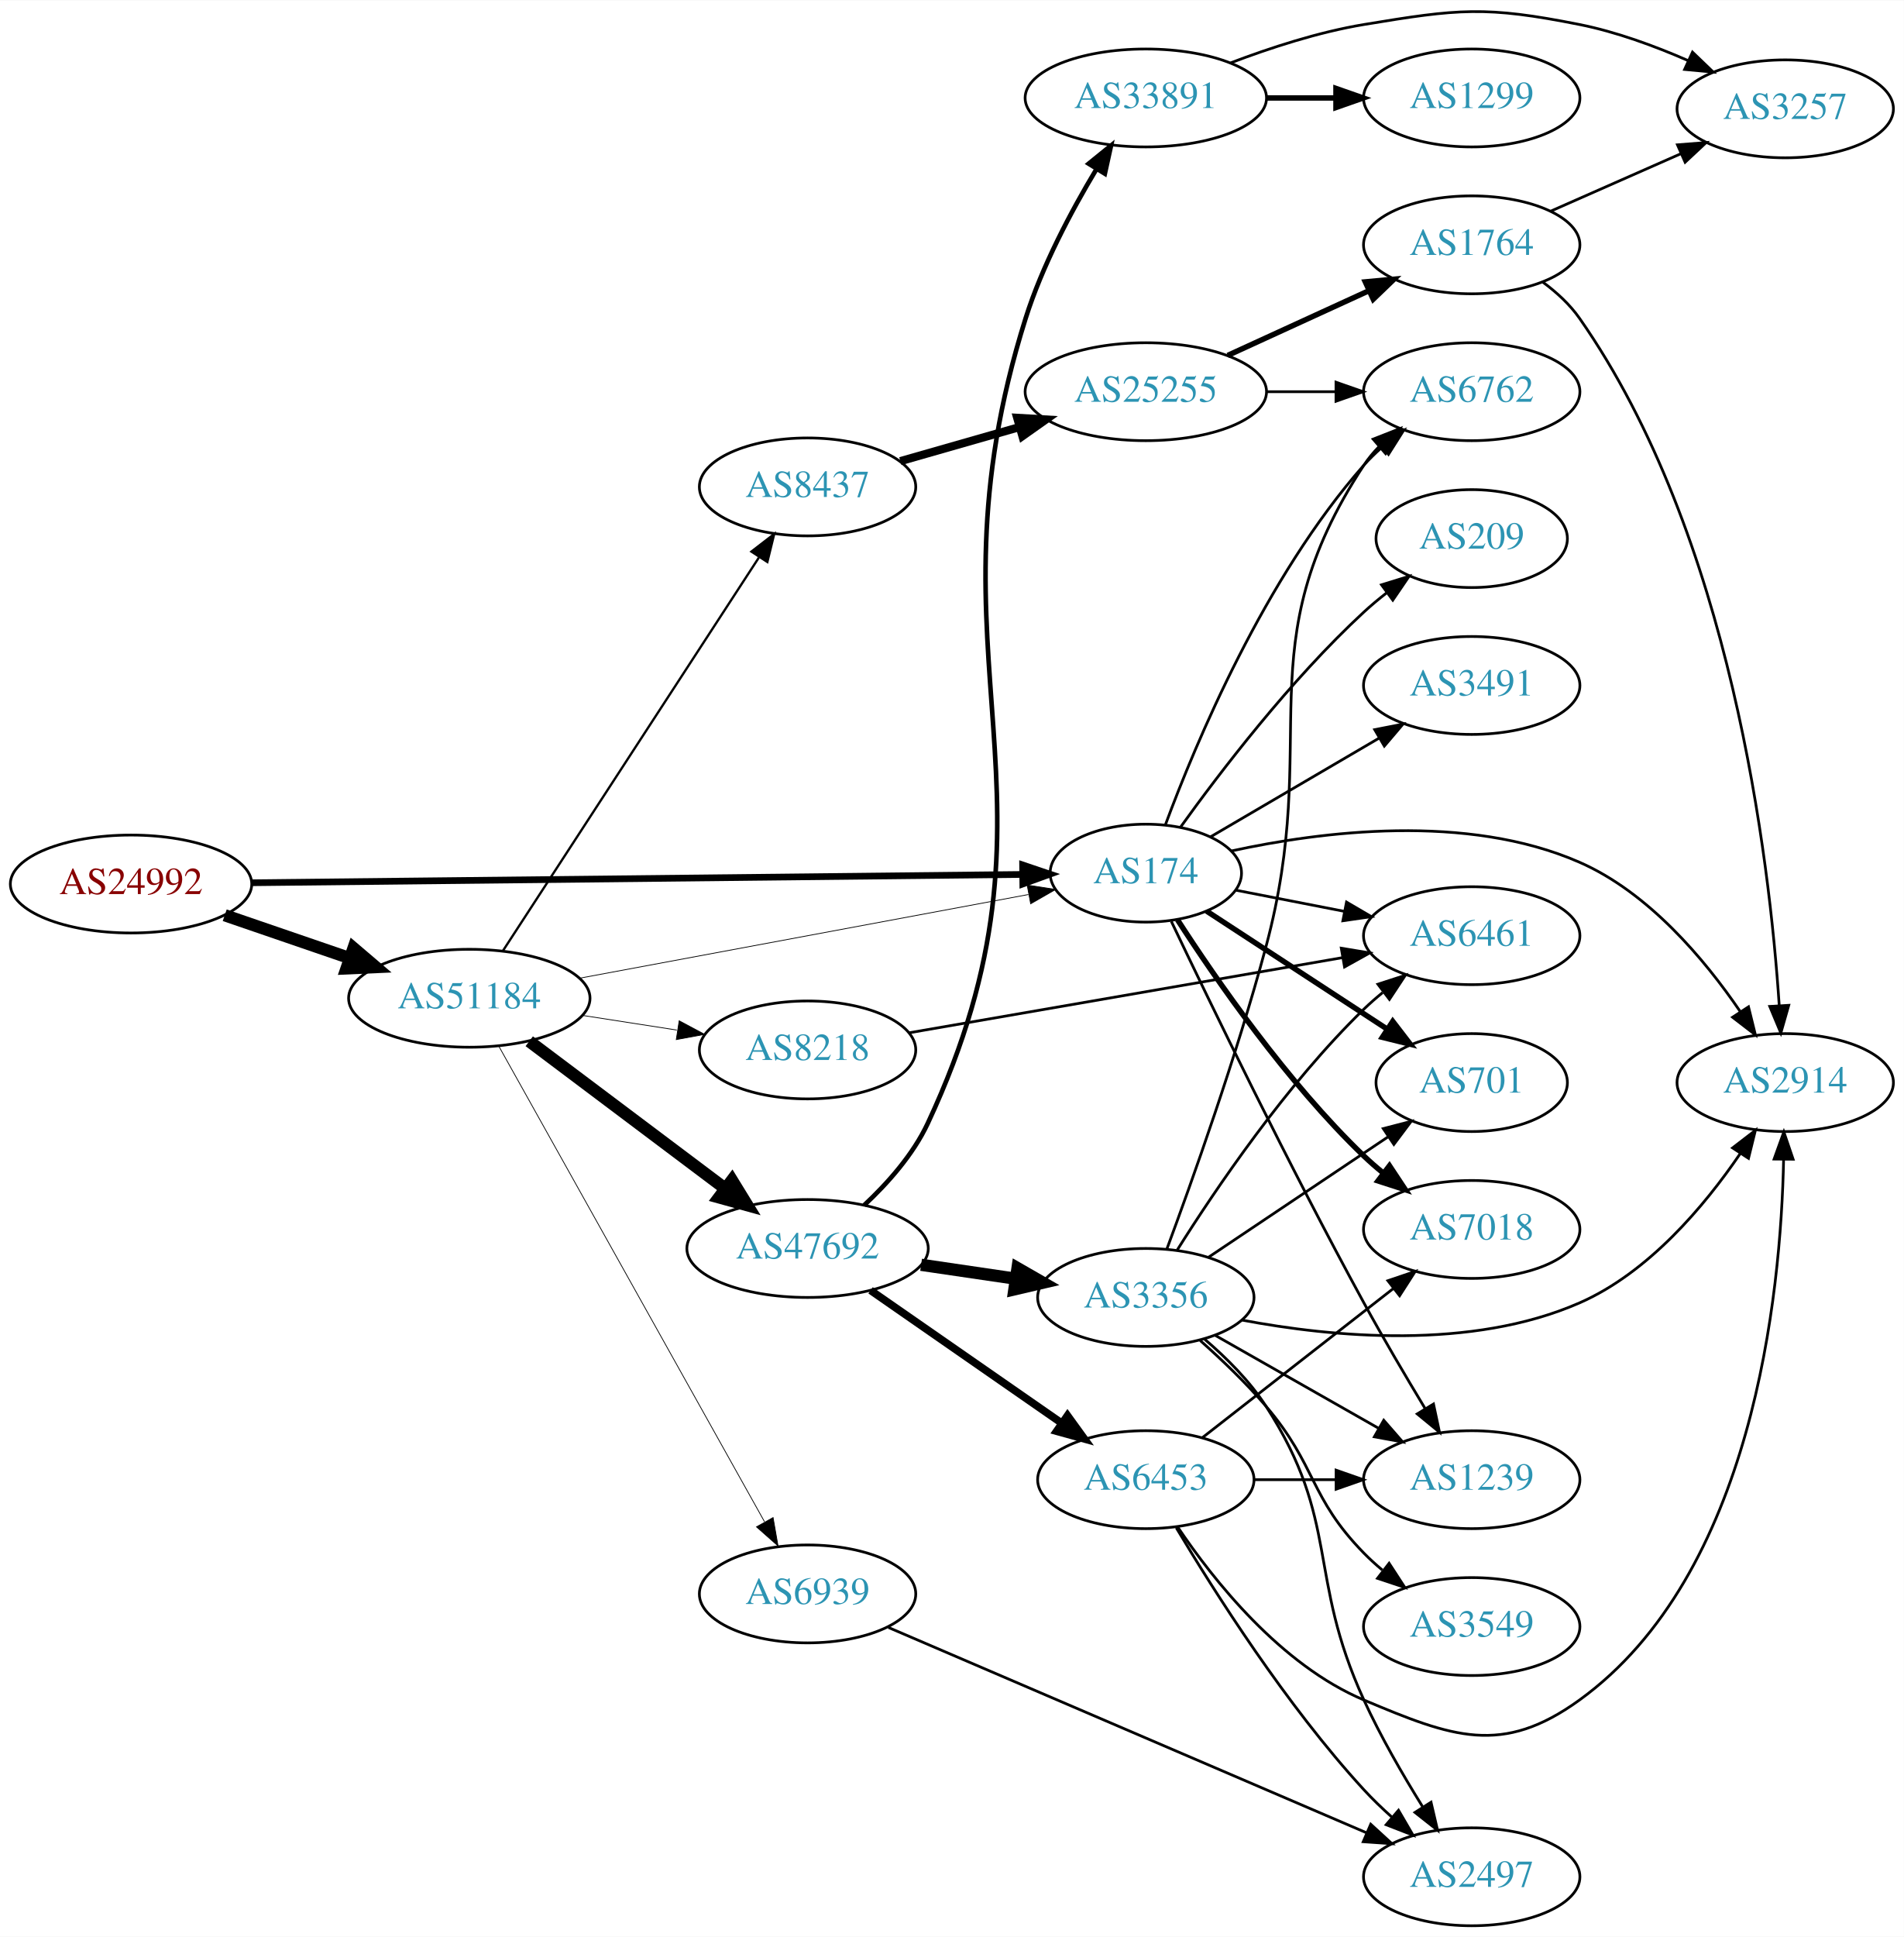
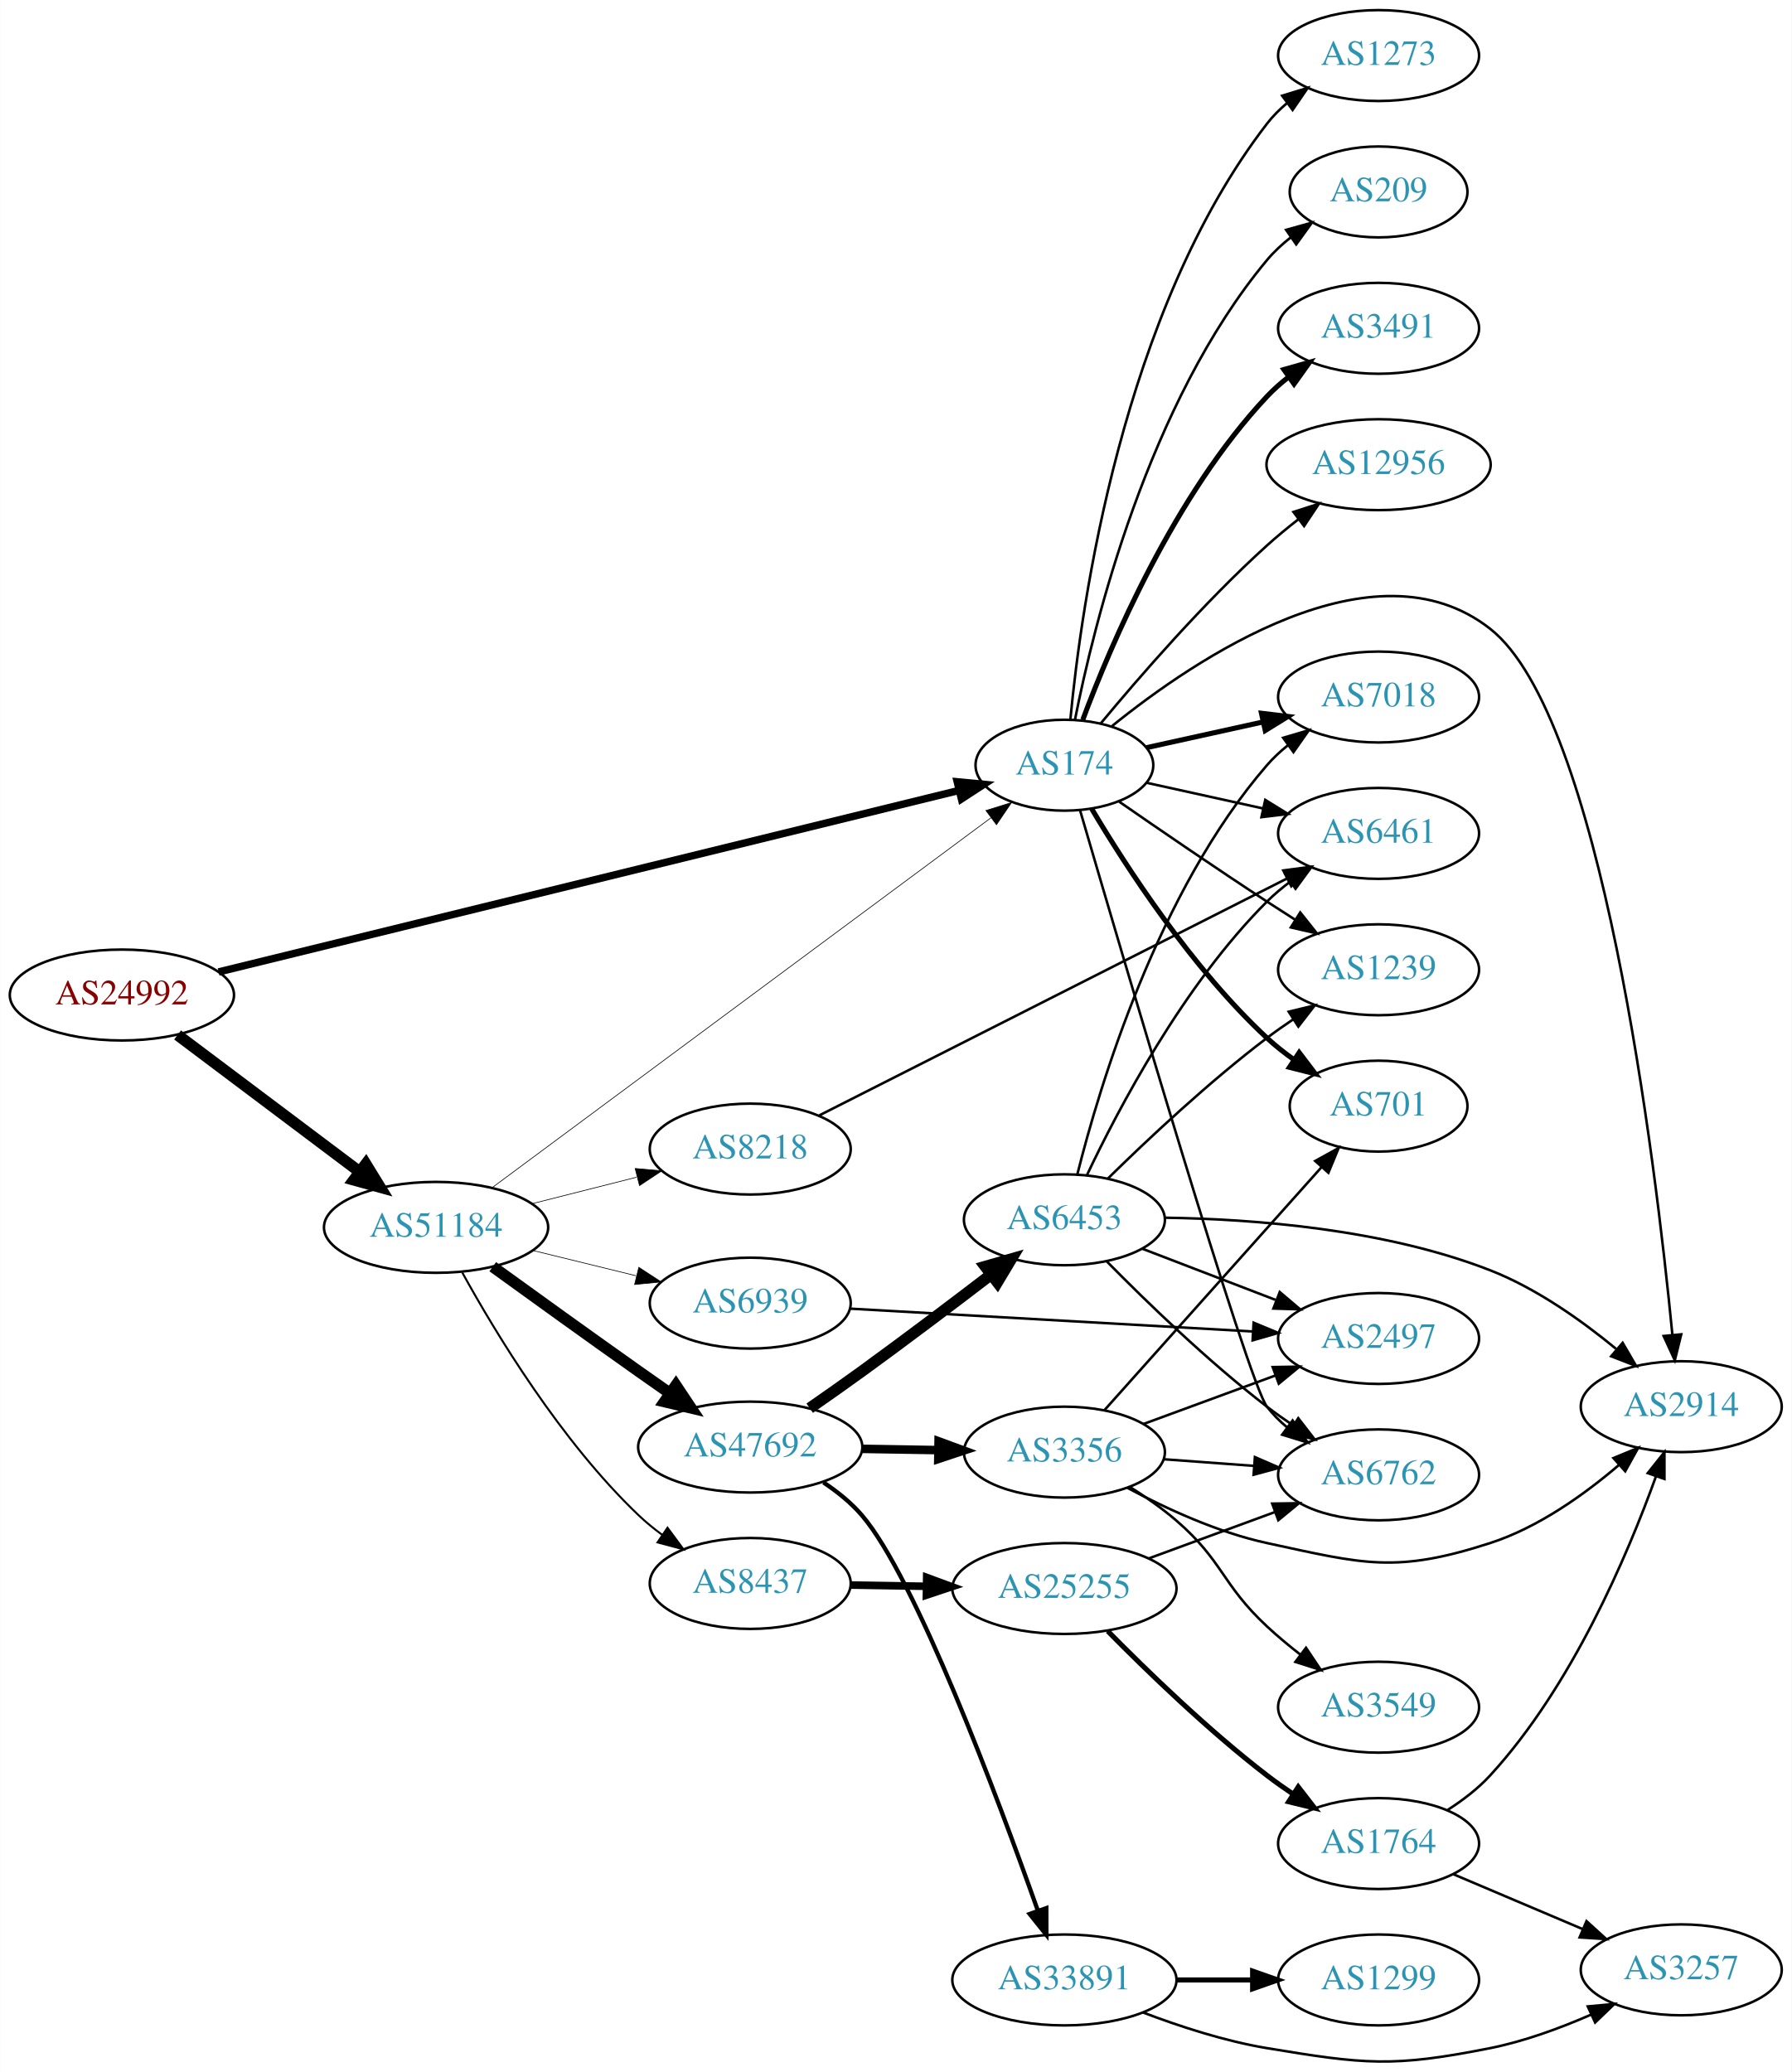
- <svg xmlns="http://www.w3.org/2000/svg" xmlns:xlink="http://www.w3.org/1999/xlink" width="700pt" height="712pt" viewBox="0.00 0.00 700.15 711.89">
-   <g id="graph0" class="graph" transform="scale(1 1) rotate(0) translate(4 707.886)">
-     <polygon fill="white" stroke="none" points="-4,4 -4,-707.886 696.155,-707.886 696.155,4 -4,4" />
+ <svg xmlns="http://www.w3.org/2000/svg" xmlns:xlink="http://www.w3.org/1999/xlink" width="709pt" height="820pt" viewBox="0.00 0.00 709.25 820.45">
+   <g id="graph0" class="graph" transform="scale(1 1) rotate(0) translate(4 816.447)">
+     <polygon fill="white" stroke="none" points="-4,4 -4,-816.447 705.254,-816.447 705.254,4 -4,4" />
    <g id="node1" class="node">
      <g id="a_node1">
        <a xlink:href="/asn/24992" xlink:title="AS24992 ~ DIC - Online Wolf &amp; Co. KG [AT]">
-           <ellipse fill="#ffffff" stroke="black" cx="44.196" cy="-383" rx="44.393" ry="18" />
-           <text text-anchor="middle" x="44.196" y="-379.3" font-family="Times,serif" font-size="14.00" fill="#880000">AS24992</text>
+           <ellipse fill="#ffffff" stroke="black" cx="44.196" cy="-422.447" rx="44.393" ry="18" />
+           <text text-anchor="middle" x="44.196" y="-418.747" font-family="Times,serif" font-size="14.00" fill="#880000">AS24992</text>
        </a>
      </g>
    </g>
    <g id="node2" class="node">
      <g id="a_node2">
        <a xlink:href="/asn/174" xlink:title="AS174 ~ Cogent Communications [US]">
-           <ellipse fill="#ffffff" stroke="black" cx="417.373" cy="-387" rx="35.194" ry="18" />
-           <text text-anchor="middle" x="417.373" y="-383.3" font-family="Times,serif" font-size="14.00" fill="#2c94b3">AS174</text>
+           <ellipse fill="#ffffff" stroke="black" cx="417.373" cy="-513.447" rx="35.194" ry="18" />
+           <text text-anchor="middle" x="417.373" y="-509.747" font-family="Times,serif" font-size="14.00" fill="#2c94b3">AS174</text>
        </a>
      </g>
    </g>
    <g id="edge1" class="edge">
-       <path fill="none" stroke="black" stroke-width="2.455" d="M88.501,-383.467C159.587,-384.233 300.274,-385.749 372.03,-386.522" />
-       <polygon fill="black" stroke="black" stroke-width="2.455" points="372.063,-390.023 382.1,-386.631 372.139,-383.023 372.063,-390.023" />
+       <path fill="none" stroke="black" stroke-width="2.935" d="M82.485,-431.589C152.399,-448.73 302.66,-485.569 375.338,-503.387" />
+       <polygon fill="black" stroke="black" stroke-width="2.935" points="374.934,-506.891 385.479,-505.873 376.6,-500.093 374.934,-506.891" />
    </g>
    <g id="node3" class="node">
      <g id="a_node3">
        <a xlink:href="/asn/51184" xlink:title="AS51184 ~ Fonira Telekom GmbH [AT]">
-           <ellipse fill="#ffffff" stroke="black" cx="168.588" cy="-341" rx="44.393" ry="18" />
-           <text text-anchor="middle" x="168.588" y="-337.3" font-family="Times,serif" font-size="14.00" fill="#2c94b3">AS51184</text>
+           <ellipse fill="#ffffff" stroke="black" cx="168.588" cy="-330.447" rx="44.393" ry="18" />
+           <text text-anchor="middle" x="168.588" y="-326.747" font-family="Times,serif" font-size="14.00" fill="#2c94b3">AS51184</text>
        </a>
      </g>
    </g>
    <g id="edge2" class="edge">
-       <path fill="none" stroke="black" stroke-width="4.5" d="M78.64,-371.523C92.807,-366.662 109.491,-360.937 124.559,-355.766" />
-       <polygon fill="black" stroke="black" stroke-width="4.5" points="126.004,-359.433 134.184,-352.463 123.448,-351.984 126.004,-359.433" />
+       <path fill="none" stroke="black" stroke-width="4.5" d="M66.236,-406.632C86.114,-391.69 116.114,-369.14 138.321,-352.447" />
+       <polygon fill="black" stroke="black" stroke-width="4.5" points="140.786,-355.52 146.413,-346.364 136.054,-349.225 140.786,-355.52" />
    </g>
    <g id="node4" class="node">
      <g id="a_node4">
-         <a xlink:href="/asn/6461" xlink:title="AS6461 ~ Zayo Bandwidth [US]">
-           <ellipse fill="#ffffff" stroke="black" cx="537.215" cy="-364" rx="39.794" ry="18" />
-           <text text-anchor="middle" x="537.215" y="-360.3" font-family="Times,serif" font-size="14.00" fill="#2c94b3">AS6461</text>
+         <a xlink:href="/asn/2914" xlink:title="AS2914 ~ NTT America, Inc. [US]">
+           <ellipse fill="#ffffff" stroke="black" cx="661.607" cy="-259.447" rx="39.794" ry="18" />
+           <text text-anchor="middle" x="661.607" y="-255.747" font-family="Times,serif" font-size="14.00" fill="#2c94b3">AS2914</text>
        </a>
      </g>
    </g>
    <g id="edge3" class="edge">
-       <path fill="none" stroke="black" d="M450.574,-380.715C462.846,-378.32 477.081,-375.541 490.38,-372.946" />
-       <polygon fill="black" stroke="black" points="491.174,-376.357 500.318,-371.006 489.833,-369.487 491.174,-376.357" />
+       <path fill="none" stroke="black" d="M436.165,-528.896C468.998,-555.467 539.951,-603.638 585.961,-567.447 630.088,-532.737 651.299,-357.628 658.087,-288.03" />
+       <polygon fill="black" stroke="black" points="661.597,-288.089 659.054,-277.803 654.628,-287.43 661.597,-288.089" />
    </g>
    <g id="node5" class="node">
      <g id="a_node5">
-         <a xlink:href="/asn/701" xlink:title="AS701 ~ UUNET [US]">
-           <ellipse fill="#ffffff" stroke="black" cx="537.215" cy="-310" rx="35.194" ry="18" />
-           <text text-anchor="middle" x="537.215" y="-306.3" font-family="Times,serif" font-size="14.00" fill="#2c94b3">AS701</text>
+         <a xlink:href="/asn/6762" xlink:title="AS6762 ~ TELECOM ITALIA SPARKLE S.p.A. [IT]">
+           <ellipse fill="#ffffff" stroke="black" cx="541.765" cy="-232.447" rx="39.794" ry="18" />
+           <text text-anchor="middle" x="541.765" y="-228.747" font-family="Times,serif" font-size="14.00" fill="#2c94b3">AS6762</text>
        </a>
      </g>
    </g>
    <g id="edge4" class="edge">
-       <path fill="none" stroke="black" stroke-width="2" d="M439.713,-373.056C458.284,-360.921 485.404,-343.2 506.169,-329.633" />
-       <polygon fill="black" stroke="black" stroke-width="2" points="508.178,-332.501 514.635,-324.101 504.349,-326.641 508.178,-332.501" />
+       <path fill="none" stroke="black" d="M423.573,-495.577C439.985,-439.352 490.038,-269.207 497.569,-259.447 499.865,-256.471 502.589,-253.74 505.536,-251.253" />
+       <polygon fill="black" stroke="black" points="507.73,-253.984 513.716,-245.242 503.585,-248.343 507.73,-253.984" />
    </g>
    <g id="node6" class="node">
      <g id="a_node6">
-         <a xlink:href="/asn/2914" xlink:title="AS2914 ~ NTT America, Inc. [US]">
-           <ellipse fill="#ffffff" stroke="black" cx="652.508" cy="-310" rx="39.794" ry="18" />
-           <text text-anchor="middle" x="652.508" y="-306.3" font-family="Times,serif" font-size="14.00" fill="#2c94b3">AS2914</text>
+         <a xlink:href="/asn/6461" xlink:title="AS6461 ~ Zayo Bandwidth [US]">
+           <ellipse fill="#ffffff" stroke="black" cx="541.765" cy="-486.447" rx="39.794" ry="18" />
+           <text text-anchor="middle" x="541.765" y="-482.747" font-family="Times,serif" font-size="14.00" fill="#2c94b3">AS6461</text>
        </a>
      </g>
    </g>
    <g id="edge5" class="edge">
-       <path fill="none" stroke="black" d="M448.747,-395.134C481.777,-402.342 535.393,-409.177 576.862,-391 602.263,-379.866 622.842,-355.35 635.909,-336.188" />
-       <polygon fill="black" stroke="black" points="639.005,-337.848 641.541,-327.562 633.144,-334.021 639.005,-337.848" />
+       <path fill="none" stroke="black" d="M449.892,-506.494C463.952,-503.392 480.77,-499.682 496.094,-496.302" />
+       <polygon fill="black" stroke="black" points="496.893,-499.71 505.904,-494.137 495.385,-492.874 496.893,-499.71" />
    </g>
    <g id="node7" class="node">
      <g id="a_node7">
-         <a xlink:href="/asn/6762" xlink:title="AS6762 ~ TELECOM ITALIA SPARKLE S.p.A. [IT]">
-           <ellipse fill="#ffffff" stroke="black" cx="537.215" cy="-564" rx="39.794" ry="18" />
-           <text text-anchor="middle" x="537.215" y="-560.3" font-family="Times,serif" font-size="14.00" fill="#2c94b3">AS6762</text>
+         <a xlink:href="/asn/7018" xlink:title="AS7018 ~ AT&amp;T Services, Inc. [US]">
+           <ellipse fill="#ffffff" stroke="black" cx="541.765" cy="-540.447" rx="39.794" ry="18" />
+           <text text-anchor="middle" x="541.765" y="-536.747" font-family="Times,serif" font-size="14.00" fill="#2c94b3">AS7018</text>
        </a>
      </g>
    </g>
    <g id="edge6" class="edge">
-       <path fill="none" stroke="black" d="M424.587,-404.821C435.661,-434.711 461.118,-495.722 497.569,-537 499.549,-539.243 501.753,-541.396 504.075,-543.439" />
-       <polygon fill="black" stroke="black" points="502.262,-546.468 512.274,-549.933 506.608,-540.981 502.262,-546.468" />
+       <path fill="none" stroke="black" stroke-width="2" d="M449.892,-520.4C463.952,-523.502 480.77,-527.212 496.094,-530.593" />
+       <polygon fill="black" stroke="black" stroke-width="2" points="495.385,-534.02 505.904,-532.757 496.893,-527.185 495.385,-534.02" />
    </g>
    <g id="node8" class="node">
      <g id="a_node8">
-         <a xlink:href="/asn/1239" xlink:title="AS1239 ~ Sprint [US]">
-           <ellipse fill="#ffffff" stroke="black" cx="537.215" cy="-164" rx="39.794" ry="18" />
-           <text text-anchor="middle" x="537.215" y="-160.3" font-family="Times,serif" font-size="14.00" fill="#2c94b3">AS1239</text>
+         <a xlink:href="/asn/701" xlink:title="AS701 ~ UUNET [US]">
+           <ellipse fill="#ffffff" stroke="black" cx="541.765" cy="-378.447" rx="35.194" ry="18" />
+           <text text-anchor="middle" x="541.765" y="-374.747" font-family="Times,serif" font-size="14.00" fill="#2c94b3">AS701</text>
        </a>
      </g>
    </g>
    <g id="edge7" class="edge">
-       <path fill="none" stroke="black" d="M426.755,-369.251C440.784,-339.789 470.181,-279.07 497.569,-229 504.628,-216.094 512.911,-202.034 519.994,-190.302" />
-       <polygon fill="black" stroke="black" points="523.167,-191.822 525.372,-181.459 517.186,-188.185 523.167,-191.822" />
+       <path fill="none" stroke="black" stroke-width="2" d="M428.186,-496.168C441.691,-473.436 467.751,-433.134 497.569,-405.447 500.866,-402.386 504.558,-399.475 508.359,-396.775" />
+       <polygon fill="black" stroke="black" stroke-width="2" points="510.334,-399.666 516.741,-391.228 506.47,-393.829 510.334,-399.666" />
    </g>
    <g id="node9" class="node">
      <g id="a_node9">
-         <a xlink:href="/asn/7018" xlink:title="AS7018 ~ AT&amp;T Services, Inc. [US]">
-           <ellipse fill="#ffffff" stroke="black" cx="537.215" cy="-256" rx="39.794" ry="18" />
-           <text text-anchor="middle" x="537.215" y="-252.3" font-family="Times,serif" font-size="14.00" fill="#2c94b3">AS7018</text>
+         <a xlink:href="/asn/3491" xlink:title="AS3491 ~ PCCW Global, Inc. [US]">
+           <ellipse fill="#ffffff" stroke="black" cx="541.765" cy="-686.447" rx="39.794" ry="18" />
+           <text text-anchor="middle" x="541.765" y="-682.747" font-family="Times,serif" font-size="14.00" fill="#2c94b3">AS3491</text>
        </a>
      </g>
    </g>
    <g id="edge8" class="edge">
-       <path fill="none" stroke="black" stroke-width="2" d="M429.017,-369.866C443.034,-348.124 469.243,-310.187 497.569,-283 499.728,-280.928 502.058,-278.897 504.467,-276.937" />
-       <polygon fill="black" stroke="black" stroke-width="2" points="506.974,-279.429 512.826,-270.596 502.744,-273.852 506.974,-279.429" />
+       <path fill="none" stroke="black" stroke-width="2" d="M424.657,-531.461C435.67,-561.005 460.829,-620.371 497.569,-659.447 500.143,-662.186 503.054,-664.759 506.117,-667.146" />
+       <polygon fill="black" stroke="black" stroke-width="2" points="504.267,-670.124 514.459,-673.018 508.296,-664.4 504.267,-670.124" />
    </g>
    <g id="node10" class="node">
      <g id="a_node10">
-         <a xlink:href="/asn/209" xlink:title="AS209 ~ CenturyLink Communications, LLC [US]">
-           <ellipse fill="#ffffff" stroke="black" cx="537.215" cy="-510" rx="35.194" ry="18" />
-           <text text-anchor="middle" x="537.215" y="-506.3" font-family="Times,serif" font-size="14.00" fill="#2c94b3">AS209</text>
+         <a xlink:href="/asn/12956" xlink:title="AS12956 ~ TELXIUS [ES]">
+           <ellipse fill="#ffffff" stroke="black" cx="541.765" cy="-632.447" rx="44.393" ry="18" />
+           <text text-anchor="middle" x="541.765" y="-628.747" font-family="Times,serif" font-size="14.00" fill="#2c94b3">AS12956</text>
        </a>
      </g>
    </g>
    <g id="edge9" class="edge">
-       <path fill="none" stroke="black" d="M430.043,-403.788C444.511,-423.927 470.579,-458.087 497.569,-483 500.174,-485.404 503.003,-487.768 505.907,-490.036" />
-       <polygon fill="black" stroke="black" points="504.038,-493.007 514.162,-496.128 508.194,-487.374 504.038,-493.007" />
+       <path fill="none" stroke="black" d="M431.802,-530.045C446.894,-548.239 472.567,-577.849 497.569,-600.447 501.45,-603.956 505.703,-607.462 509.979,-610.799" />
+       <polygon fill="black" stroke="black" points="508.049,-613.728 518.138,-616.964 512.269,-608.143 508.049,-613.728" />
    </g>
    <g id="node11" class="node">
      <g id="a_node11">
-         <a xlink:href="/asn/3491" xlink:title="AS3491 ~ PCCW Global, Inc. [US]">
-           <ellipse fill="#ffffff" stroke="black" cx="537.215" cy="-456" rx="39.794" ry="18" />
-           <text text-anchor="middle" x="537.215" y="-452.3" font-family="Times,serif" font-size="14.00" fill="#2c94b3">AS3491</text>
+         <a xlink:href="/asn/1239" xlink:title="AS1239 ~ Sprint [US]">
+           <ellipse fill="#ffffff" stroke="black" cx="541.765" cy="-432.447" rx="39.794" ry="18" />
+           <text text-anchor="middle" x="541.765" y="-428.747" font-family="Times,serif" font-size="14.00" fill="#2c94b3">AS1239</text>
        </a>
      </g>
    </g>
    <g id="edge10" class="edge">
-       <path fill="none" stroke="black" d="M441.094,-400.304C458.726,-410.628 483.418,-425.086 503.227,-436.684" />
-       <polygon fill="black" stroke="black" points="501.543,-439.754 511.941,-441.787 505.08,-433.714 501.543,-439.754" />
-     </g>
-     <g id="edge11" class="edge">
-       <path fill="none" stroke="black" stroke-width="0.281" d="M208.965,-348.34C254.13,-356.758 327.895,-370.508 374.202,-379.14" />
-       <polygon fill="black" stroke="black" stroke-width="0.281" points="373.741,-382.614 384.213,-381.006 375.024,-375.732 373.741,-382.614" />
+       <path fill="none" stroke="black" d="M439.064,-499.008C454.955,-487.999 477.505,-472.551 497.569,-459.447 501.151,-457.108 504.921,-454.689 508.681,-452.303" />
+       <polygon fill="black" stroke="black" points="510.744,-455.141 517.342,-446.851 507.015,-449.216 510.744,-455.141" />
    </g>
    <g id="node12" class="node">
      <g id="a_node12">
-         <a xlink:href="/asn/47692" xlink:title="AS47692 ~ Nessus GmbH [AT]">
-           <ellipse fill="#ffffff" stroke="black" cx="292.98" cy="-249" rx="44.393" ry="18" />
-           <text text-anchor="middle" x="292.98" y="-245.3" font-family="Times,serif" font-size="14.00" fill="#2c94b3">AS47692</text>
-         </a>
-       </g>
-     </g>
-     <g id="edge12" class="edge">
-       <path fill="none" stroke="black" stroke-width="4.5" d="M190.628,-325.185C210.507,-310.242 240.506,-287.693 262.713,-271" />
-       <polygon fill="black" stroke="black" stroke-width="4.5" points="265.178,-274.073 270.805,-264.917 260.446,-267.778 265.178,-274.073" />
+         <a xlink:href="/asn/1273" xlink:title="AS1273 ~ Vodafone Group PLC [EU]">
+           <ellipse fill="#ffffff" stroke="black" cx="541.765" cy="-794.447" rx="39.794" ry="18" />
+           <text text-anchor="middle" x="541.765" y="-790.747" font-family="Times,serif" font-size="14.00" fill="#2c94b3">AS1273</text>
+         </a>
+       </g>
+     </g>
+     <g id="edge11" class="edge">
+       <path fill="none" stroke="black" d="M419.753,-531.724C423.972,-576.421 440.145,-693.028 497.569,-767.447 499.865,-770.423 502.589,-773.155 505.536,-775.642" />
+       <polygon fill="black" stroke="black" points="503.585,-778.551 513.716,-781.652 507.73,-772.91 503.585,-778.551" />
    </g>
    <g id="node13" class="node">
      <g id="a_node13">
-         <a xlink:href="/asn/8437" xlink:title="AS8437 ~ Hutchison Drei Austria GmbH [AT]">
-           <ellipse fill="#ffffff" stroke="black" cx="292.98" cy="-529" rx="39.794" ry="18" />
-           <text text-anchor="middle" x="292.98" y="-525.3" font-family="Times,serif" font-size="14.00" fill="#2c94b3">AS8437</text>
-         </a>
-       </g>
-     </g>
-     <g id="edge13" class="edge">
-       <path fill="none" stroke="black" stroke-width="0.844" d="M180.883,-358.35C202.469,-391.506 249.685,-464.032 275.056,-503.004" />
-       <polygon fill="black" stroke="black" stroke-width="0.844" points="272.324,-505.221 280.713,-511.692 278.19,-501.402 272.324,-505.221" />
+         <a xlink:href="/asn/209" xlink:title="AS209 ~ CenturyLink Communications, LLC [US]">
+           <ellipse fill="#ffffff" stroke="black" cx="541.765" cy="-740.447" rx="35.194" ry="18" />
+           <text text-anchor="middle" x="541.765" y="-736.747" font-family="Times,serif" font-size="14.00" fill="#2c94b3">AS209</text>
+         </a>
+       </g>
+     </g>
+     <g id="edge12" class="edge">
+       <path fill="none" stroke="black" d="M421.55,-531.413C428.965,-568.957 450.478,-656.922 497.569,-713.447 500.307,-716.734 503.553,-719.743 507.017,-722.461" />
+       <polygon fill="black" stroke="black" points="505.152,-725.428 515.358,-728.272 509.153,-719.684 505.152,-725.428" />
+     </g>
+     <g id="edge14" class="edge">
+       <path fill="none" stroke="black" stroke-width="0.265" d="M190.629,-346.05C235.034,-378.978 338.338,-455.581 388.307,-492.635" />
+       <polygon fill="black" stroke="black" stroke-width="0.265" points="386.305,-495.508 396.422,-498.653 390.474,-489.885 386.305,-495.508" />
    </g>
    <g id="node14" class="node">
      <g id="a_node14">
-         <a xlink:href="/asn/8218" xlink:title="AS8218 ~ legacy Neotelecoms [FR]">
-           <ellipse fill="#ffffff" stroke="black" cx="292.98" cy="-322" rx="39.794" ry="18" />
-           <text text-anchor="middle" x="292.98" y="-318.3" font-family="Times,serif" font-size="14.00" fill="#2c94b3">AS8218</text>
-         </a>
-       </g>
-     </g>
-     <g id="edge14" class="edge">
-       <path fill="none" stroke="black" stroke-width="0.281" d="M210.343,-334.673C221.417,-332.954 233.5,-331.078 244.893,-329.31" />
-       <polygon fill="black" stroke="black" stroke-width="0.281" points="245.769,-332.716 255.113,-327.723 244.695,-325.799 245.769,-332.716" />
+         <a xlink:href="/asn/47692" xlink:title="AS47692 ~ Nessus GmbH [AT]">
+           <ellipse fill="#ffffff" stroke="black" cx="292.98" cy="-243.447" rx="44.393" ry="18" />
+           <text text-anchor="middle" x="292.98" y="-239.747" font-family="Times,serif" font-size="14.00" fill="#2c94b3">AS47692</text>
+         </a>
+       </g>
+     </g>
+     <g id="edge13" class="edge">
+       <path fill="none" stroke="black" stroke-width="4.5" d="M191.031,-314.866C206.924,-303.353 229.143,-287.335 248.784,-273.447 252.768,-270.63 256.971,-267.682 261.128,-264.781" />
+       <polygon fill="black" stroke="black" stroke-width="4.5" points="263.552,-267.891 269.511,-258.946 259.054,-261.427 263.552,-267.891" />
    </g>
    <g id="node15" class="node">
      <g id="a_node15">
-         <a xlink:href="/asn/6939" xlink:title="AS6939 ~ Hurricane Electric LLC [US]">
-           <ellipse fill="#ffffff" stroke="black" cx="292.98" cy="-122" rx="39.794" ry="18" />
-           <text text-anchor="middle" x="292.98" y="-118.3" font-family="Times,serif" font-size="14.00" fill="#2c94b3">AS6939</text>
+         <a xlink:href="/asn/8218" xlink:title="AS8218 ~ legacy Neotelecoms [FR]">
+           <ellipse fill="#ffffff" stroke="black" cx="292.98" cy="-361.447" rx="39.794" ry="18" />
+           <text text-anchor="middle" x="292.98" y="-357.747" font-family="Times,serif" font-size="14.00" fill="#2c94b3">AS8218</text>
        </a>
      </g>
    </g>
    <g id="edge15" class="edge">
-       <path fill="none" stroke="black" stroke-width="0.281" d="M179.397,-323.449C200.792,-285.166 251.761,-193.965 277.122,-148.587" />
-       <polygon fill="black" stroke="black" stroke-width="0.281" points="280.301,-150.072 282.125,-139.635 274.191,-146.657 280.301,-150.072" />
+       <path fill="none" stroke="black" stroke-width="0.265" d="M206.642,-339.832C219.649,-343.127 234.39,-346.86 247.916,-350.286" />
+       <polygon fill="black" stroke="black" stroke-width="0.265" points="247.42,-353.771 257.974,-352.834 249.139,-346.986 247.42,-353.771" />
    </g>
    <g id="node16" class="node">
      <g id="a_node16">
-         <a xlink:href="/asn/6453" xlink:title="AS6453 ~ TATA COMMUNICATIONS (AMERICA) INC [US]">
-           <ellipse fill="#ffffff" stroke="black" cx="417.373" cy="-164" rx="39.794" ry="18" />
-           <text text-anchor="middle" x="417.373" y="-160.3" font-family="Times,serif" font-size="14.00" fill="#2c94b3">AS6453</text>
+         <a xlink:href="/asn/8437" xlink:title="AS8437 ~ Hutchison Drei Austria GmbH [AT]">
+           <ellipse fill="#ffffff" stroke="black" cx="292.98" cy="-189.447" rx="39.794" ry="18" />
+           <text text-anchor="middle" x="292.98" y="-185.747" font-family="Times,serif" font-size="14.00" fill="#2c94b3">AS8437</text>
        </a>
      </g>
    </g>
    <g id="edge16" class="edge">
-       <path fill="none" stroke="black" stroke-width="2.812" d="M316.145,-233.607C335.848,-219.923 364.818,-199.804 386.55,-184.711" />
-       <polygon fill="black" stroke="black" stroke-width="2.812" points="388.567,-187.572 394.784,-178.993 384.574,-181.823 388.567,-187.572" />
+       <path fill="none" stroke="black" stroke-width="0.794" d="M178.959,-312.578C192.158,-288.614 218.074,-245.702 248.784,-216.447 251.656,-213.712 254.847,-211.106 258.157,-208.669" />
+       <polygon fill="black" stroke="black" stroke-width="0.794" points="260.22,-211.499 266.518,-202.979 256.282,-205.712 260.22,-211.499" />
    </g>
    <g id="node17" class="node">
      <g id="a_node17">
-         <a xlink:href="/asn/3356" xlink:title="AS3356 ~ Level 3 Parent, LLC [US]">
-           <ellipse fill="#ffffff" stroke="black" cx="417.373" cy="-231" rx="39.794" ry="18" />
-           <text text-anchor="middle" x="417.373" y="-227.3" font-family="Times,serif" font-size="14.00" fill="#2c94b3">AS3356</text>
+         <a xlink:href="/asn/6939" xlink:title="AS6939 ~ Hurricane Electric LLC [US]">
+           <ellipse fill="#ffffff" stroke="black" cx="292.98" cy="-300.447" rx="39.794" ry="18" />
+           <text text-anchor="middle" x="292.98" y="-296.747" font-family="Times,serif" font-size="14.00" fill="#2c94b3">AS6939</text>
        </a>
      </g>
    </g>
    <g id="edge17" class="edge">
-       <path fill="none" stroke="black" stroke-width="4.5" d="M334.735,-243.006C345.809,-241.378 357.892,-239.601 369.285,-237.925" />
-       <polygon fill="black" stroke="black" stroke-width="4.5" points="370.185,-241.773 379.506,-236.422 369.039,-233.981 370.185,-241.773" />
+       <path fill="none" stroke="black" stroke-width="0.265" d="M206.975,-321.283C219.86,-318.125 234.412,-314.558 247.788,-311.279" />
+       <polygon fill="black" stroke="black" stroke-width="0.265" points="248.861,-314.62 257.74,-308.84 247.194,-307.821 248.861,-314.62" />
    </g>
    <g id="node18" class="node">
      <g id="a_node18">
+         <a xlink:href="/asn/6453" xlink:title="AS6453 ~ TATA COMMUNICATIONS (AMERICA) INC [US]">
+           <ellipse fill="#ffffff" stroke="black" cx="417.373" cy="-333.447" rx="39.794" ry="18" />
+           <text text-anchor="middle" x="417.373" y="-329.747" font-family="Times,serif" font-size="14.00" fill="#2c94b3">AS6453</text>
+         </a>
+       </g>
+     </g>
+     <g id="edge18" class="edge">
+       <path fill="none" stroke="black" stroke-width="4.5" d="M316.524,-258.843C323.212,-263.481 330.525,-268.621 337.176,-273.447 354.375,-285.927 373.36,-300.289 388.43,-311.833" />
+       <polygon fill="black" stroke="black" stroke-width="4.5" points="386.034,-314.957 396.363,-317.926 390.831,-308.712 386.034,-314.957" />
+     </g>
+     <g id="node19" class="node">
+       <g id="a_node19">
+         <a xlink:href="/asn/3356" xlink:title="AS3356 ~ Level 3 Parent, LLC [US]">
+           <ellipse fill="#ffffff" stroke="black" cx="417.373" cy="-241.447" rx="39.794" ry="18" />
+           <text text-anchor="middle" x="417.373" y="-237.747" font-family="Times,serif" font-size="14.00" fill="#2c94b3">AS3356</text>
+         </a>
+       </g>
+     </g>
+     <g id="edge19" class="edge">
+       <path fill="none" stroke="black" stroke-width="3.375" d="M337.476,-242.736C347.165,-242.578 357.502,-242.409 367.394,-242.248" />
+       <polygon fill="black" stroke="black" stroke-width="3.375" points="367.556,-245.745 377.497,-242.082 367.441,-238.746 367.556,-245.745" />
+     </g>
+     <g id="node20" class="node">
+       <g id="a_node20">
        <a xlink:href="/asn/33891" xlink:title="AS33891 ~ CORE-BACKBONE GMBH GLOBAL NETWORK [DE]">
-           <ellipse fill="#ffffff" stroke="black" cx="417.373" cy="-672" rx="44.393" ry="18" />
-           <text text-anchor="middle" x="417.373" y="-668.3" font-family="Times,serif" font-size="14.00" fill="#2c94b3">AS33891</text>
-         </a>
-       </g>
-     </g>
-     <g id="edge18" class="edge">
-       <path fill="none" stroke="black" stroke-width="1.688" d="M313.776,-264.897C322.418,-272.965 331.792,-283.489 337.176,-295 393.324,-415.043 333.32,-464.61 373.176,-591 379.249,-610.258 389.892,-630.295 399.094,-645.622" />
-       <polygon fill="black" stroke="black" stroke-width="1.688" points="396.35,-647.84 404.583,-654.508 402.305,-644.161 396.35,-647.84" />
+           <ellipse fill="#ffffff" stroke="black" cx="417.373" cy="-32.447" rx="44.393" ry="18" />
+           <text text-anchor="middle" x="417.373" y="-28.747" font-family="Times,serif" font-size="14.00" fill="#2c94b3">AS33891</text>
+         </a>
+       </g>
+     </g>
+     <g id="edge20" class="edge">
+       <path fill="none" stroke="black" stroke-width="1.688" d="M321.972,-229.441C327.507,-225.764 332.914,-221.413 337.176,-216.447 358.348,-191.781 390.829,-105.024 406.814,-60.01" />
+       <polygon fill="black" stroke="black" stroke-width="1.688" points="410.213,-60.894 410.236,-50.299 403.611,-58.568 410.213,-60.894" />
+     </g>
+     <g id="edge34" class="edge">
+       <path fill="none" stroke="black" d="M320.391,-374.824C365.014,-397.427 455.35,-443.183 505.394,-468.531" />
+       <polygon fill="black" stroke="black" points="504.042,-471.77 514.544,-473.166 507.205,-465.525 504.042,-471.77" />
+     </g>
+     <g id="node25" class="node">
+       <g id="a_node25">
+         <a xlink:href="/asn/25255" xlink:title="AS25255 ~ ==&gt; TELE2 AUSTRIA &lt;== [AT]">
+           <ellipse fill="#ffffff" stroke="black" cx="417.373" cy="-187.447" rx="44.393" ry="18" />
+           <text text-anchor="middle" x="417.373" y="-183.747" font-family="Times,serif" font-size="14.00" fill="#2c94b3">AS25255</text>
+         </a>
+       </g>
+     </g>
+     <g id="edge35" class="edge">
+       <path fill="none" stroke="black" stroke-width="3" d="M332.706,-188.814C342.166,-188.66 352.458,-188.492 362.484,-188.328" />
+       <polygon fill="black" stroke="black" stroke-width="3" points="362.849,-191.822 372.791,-188.159 362.735,-184.823 362.849,-191.822" />
+     </g>
+     <g id="node21" class="node">
+       <g id="a_node21">
+         <a xlink:href="/asn/2497" xlink:title="AS2497 ~ Internet Initiative Japan Inc. [JP]">
+           <ellipse fill="#ffffff" stroke="black" cx="541.765" cy="-286.447" rx="39.794" ry="18" />
+           <text text-anchor="middle" x="541.765" y="-282.747" font-family="Times,serif" font-size="14.00" fill="#2c94b3">AS2497</text>
+         </a>
+       </g>
+     </g>
+     <g id="edge40" class="edge">
+       <path fill="none" stroke="black" d="M332.54,-298.26C375.517,-295.822 445.104,-291.874 491.871,-289.221" />
+       <polygon fill="black" stroke="black" points="492.283,-292.703 502.069,-288.642 491.887,-285.714 492.283,-292.703" />
+     </g>
+     <g id="edge21" class="edge">
+       <path fill="none" stroke="black" d="M457.31,-334.269C492.16,-333.747 544.068,-329.818 585.961,-313.447 604.22,-306.312 622.105,-293.632 635.79,-282.351" />
+       <polygon fill="black" stroke="black" points="638.4,-284.725 643.733,-275.57 633.855,-279.401 638.4,-284.725" />
+     </g>
+     <g id="edge23" class="edge">
+       <path fill="none" stroke="black" d="M434.233,-316.881C449.662,-301.2 474.141,-277.445 497.569,-259.447 500.882,-256.901 504.444,-254.376 508.05,-251.949" />
+       <polygon fill="black" stroke="black" points="509.96,-254.882 516.447,-246.505 506.152,-249.009 509.96,-254.882" />
+     </g>
+     <g id="edge22" class="edge">
+       <path fill="none" stroke="black" d="M426.257,-351.05C438.579,-377.109 464.459,-426.421 497.569,-459.447 500.376,-462.248 503.526,-464.896 506.811,-467.359" />
+       <polygon fill="black" stroke="black" points="504.917,-470.304 515.141,-473.081 508.88,-464.534 504.917,-470.304" />
+     </g>
+     <g id="edge24" class="edge">
+       <path fill="none" stroke="black" d="M422.499,-351.462C431.215,-386.216 454.34,-463.491 497.569,-513.447 500.028,-516.289 502.861,-518.932 505.877,-521.363" />
+       <polygon fill="black" stroke="black" points="503.985,-524.314 514.152,-527.296 508.064,-518.625 503.985,-524.314" />
+     </g>
+     <g id="edge26" class="edge">
+       <path fill="none" stroke="black" d="M434.607,-349.811C450.107,-365.037 474.461,-387.945 497.569,-405.447 500.9,-407.97 504.473,-410.482 508.085,-412.9" />
+       <polygon fill="black" stroke="black" points="506.191,-415.843 516.488,-418.335 509.992,-409.965 506.191,-415.843" />
+     </g>
+     <g id="edge25" class="edge">
+       <path fill="none" stroke="black" d="M448.313,-321.95C464.168,-315.861 483.848,-308.304 500.971,-301.728" />
+       <polygon fill="black" stroke="black" points="502.629,-304.841 510.709,-297.989 500.119,-298.306 502.629,-304.841" />
+     </g>
+     <g id="edge28" class="edge">
+       <path fill="none" stroke="black" d="M442.401,-227.261C457.637,-219.107 478.084,-209.668 497.569,-205.447 535.964,-197.13 548.586,-193.346 585.961,-205.447 605.042,-211.625 623.339,-224.706 637.043,-236.446" />
+       <polygon fill="black" stroke="black" points="634.759,-239.099 644.552,-243.141 639.417,-233.874 634.759,-239.099" />
+     </g>
+     <g id="edge29" class="edge">
+       <path fill="none" stroke="black" d="M456.762,-238.624C468.04,-237.795 480.525,-236.877 492.343,-236.008" />
+       <polygon fill="black" stroke="black" points="492.795,-239.484 502.511,-235.26 492.281,-232.503 492.795,-239.484" />
+     </g>
+     <g id="edge31" class="edge">
+       <path fill="none" stroke="black" d="M433.136,-257.973C454.547,-281.939 494.354,-326.497 519.095,-354.191" />
+       <polygon fill="black" stroke="black" points="516.677,-356.738 525.949,-361.863 521.897,-352.074 516.677,-356.738" />
+     </g>
+     <g id="edge30" class="edge">
+       <path fill="none" stroke="black" d="M448.627,-252.571C464.367,-258.358 483.814,-265.508 500.779,-271.746" />
+       <polygon fill="black" stroke="black" points="499.841,-275.13 510.434,-275.296 502.256,-268.56 499.841,-275.13" />
+     </g>
+     <g id="node22" class="node">
+       <g id="a_node22">
+         <a xlink:href="/asn/3549" xlink:title="AS3549 ~ Level 3 Parent, LLC [US]">
+           <ellipse fill="#ffffff" stroke="black" cx="541.765" cy="-140.447" rx="39.794" ry="18" />
+           <text text-anchor="middle" x="541.765" y="-136.747" font-family="Times,serif" font-size="14.00" fill="#2c94b3">AS3549</text>
+         </a>
+       </g>
+     </g>
+     <g id="edge27" class="edge">
+       <path fill="none" stroke="black" d="M443.493,-227.538C449.663,-223.646 456.071,-219.176 461.569,-214.447 480.207,-198.414 479.578,-189.203 497.569,-172.447 501.666,-168.631 506.216,-164.845 510.781,-161.286" />
+       <polygon fill="black" stroke="black" points="513.031,-163.974 518.919,-155.166 508.823,-158.379 513.031,-163.974" />
    </g>
    <g id="node23" class="node">
      <g id="a_node23">
-         <a xlink:href="/asn/25255" xlink:title="AS25255 ~ ==&gt; TELE2 AUSTRIA &lt;== [AT]">
-           <ellipse fill="#ffffff" stroke="black" cx="417.373" cy="-564" rx="44.393" ry="18" />
-           <text text-anchor="middle" x="417.373" y="-560.3" font-family="Times,serif" font-size="14.00" fill="#2c94b3">AS25255</text>
+         <a xlink:href="/asn/3257" xlink:title="AS3257 ~ GTT [DE]">
+           <ellipse fill="#ffffff" stroke="black" cx="661.607" cy="-36.447" rx="39.794" ry="18" />
+           <text text-anchor="middle" x="661.607" y="-32.747" font-family="Times,serif" font-size="14.00" fill="#2c94b3">AS3257</text>
        </a>
      </g>
    </g>
    <g id="edge32" class="edge">
-       <path fill="none" stroke="black" stroke-width="3" d="M327.101,-538.472C340.561,-542.321 356.335,-546.831 370.847,-550.981" />
-       <polygon fill="black" stroke="black" stroke-width="3" points="370.072,-554.4 380.649,-553.784 371.997,-547.67 370.072,-554.4" />
-     </g>
-     <g id="edge35" class="edge">
-       <path fill="none" stroke="black" d="M330.245,-328.288C372.701,-335.649 443.109,-347.857 489.589,-355.916" />
-       <polygon fill="black" stroke="black" points="489.251,-359.409 499.702,-357.669 490.447,-352.512 489.251,-359.409" />
-     </g>
-     <g id="node19" class="node">
-       <g id="a_node19">
-         <a xlink:href="/asn/2497" xlink:title="AS2497 ~ Internet Initiative Japan Inc. [JP]">
-           <ellipse fill="#ffffff" stroke="black" cx="537.215" cy="-18" rx="39.794" ry="18" />
-           <text text-anchor="middle" x="537.215" y="-14.3" font-family="Times,serif" font-size="14.00" fill="#2c94b3">AS2497</text>
-         </a>
-       </g>
-     </g>
-     <g id="edge38" class="edge">
-       <path fill="none" stroke="black" d="M322.719,-109.661C366.543,-90.846 450.094,-54.975 498.663,-34.122" />
-       <polygon fill="black" stroke="black" points="500.08,-37.323 507.889,-30.162 497.319,-30.891 500.08,-37.323" />
-     </g>
-     <g id="edge22" class="edge">
-       <path fill="none" stroke="black" d="M428.981,-146.76C442.232,-127.063 466.933,-95.892 497.569,-83 530.051,-69.331 548.314,-62.336 576.862,-83 640.731,-129.231 650.909,-231.931 651.915,-281.775" />
-       <polygon fill="black" stroke="black" points="648.415,-281.881 652.005,-291.849 655.415,-281.818 648.415,-281.881" />
-     </g>
-     <g id="edge21" class="edge">
-       <path fill="none" stroke="black" d="M457.285,-164C466.839,-164 477.188,-164 487.151,-164" />
-       <polygon fill="black" stroke="black" points="487.343,-167.5 497.343,-164 487.343,-160.5 487.343,-167.5" />
-     </g>
-     <g id="edge20" class="edge">
-       <path fill="none" stroke="black" d="M438.097,-179.399C457.301,-194.391 486.671,-217.321 508.276,-234.188" />
-       <polygon fill="black" stroke="black" points="506.39,-237.156 516.427,-240.551 510.698,-231.638 506.39,-237.156" />
-     </g>
-     <g id="edge19" class="edge">
-       <path fill="none" stroke="black" d="M428.571,-146.31C442.503,-122.923 469.033,-81.053 497.569,-50 500.704,-46.589 504.204,-43.213 507.783,-40.007" />
-       <polygon fill="black" stroke="black" points="510.298,-42.461 515.631,-33.307 505.753,-37.138 510.298,-42.461" />
-     </g>
-     <g id="edge29" class="edge">
-       <path fill="none" stroke="black" d="M428.947,-248.483C442.892,-270.662 469.023,-309.35 497.569,-337 499.718,-339.082 502.042,-341.12 504.446,-343.084" />
-       <polygon fill="black" stroke="black" points="502.718,-346.167 512.796,-349.434 506.955,-340.595 502.718,-346.167" />
-     </g>
-     <g id="edge28" class="edge">
-       <path fill="none" stroke="black" d="M440.538,-245.859C459.206,-258.374 486.07,-276.384 506.583,-290.135" />
-       <polygon fill="black" stroke="black" points="504.688,-293.078 514.943,-295.739 508.586,-287.264 504.688,-293.078" />
-     </g>
-     <g id="edge25" class="edge">
-       <path fill="none" stroke="black" d="M452.761,-222.672C486.002,-216.399 537.041,-211.546 576.862,-229 602.263,-240.134 622.842,-264.65 635.909,-283.812" />
-       <polygon fill="black" stroke="black" points="633.144,-285.979 641.541,-292.438 639.005,-282.152 633.144,-285.979" />
-     </g>
-     <g id="edge26" class="edge">
-       <path fill="none" stroke="black" d="M425.082,-248.736C434.239,-273.411 450.745,-319.621 461.569,-360 482.353,-437.54 453.52,-469.887 497.569,-537 499.169,-539.438 501.072,-541.72 503.162,-543.842" />
-       <polygon fill="black" stroke="black" points="500.964,-546.568 510.827,-550.439 505.531,-541.263 500.964,-546.568" />
-     </g>
-     <g id="edge23" class="edge">
-       <path fill="none" stroke="black" d="M442.79,-217.118C460.249,-207.191 483.95,-193.716 503.11,-182.822" />
-       <polygon fill="black" stroke="black" points="504.866,-185.85 511.829,-177.865 501.406,-179.765 504.866,-185.85" />
-     </g>
-     <g id="edge24" class="edge">
-       <path fill="none" stroke="black" d="M438.993,-215.652C446.963,-208.845 455.586,-200.277 461.569,-191 488.99,-148.479 476.519,-129.01 497.569,-83 503.689,-69.623 511.855,-55.504 519.104,-43.855" />
-       <polygon fill="black" stroke="black" points="522.255,-45.421 524.664,-35.104 516.347,-41.667 522.255,-45.421" />
-     </g>
-     <g id="node20" class="node">
-       <g id="a_node20">
-         <a xlink:href="/asn/3549" xlink:title="AS3549 ~ Level 3 Parent, LLC [US]">
-           <ellipse fill="#ffffff" stroke="black" cx="537.215" cy="-110" rx="39.794" ry="18" />
-           <text text-anchor="middle" x="537.215" y="-106.3" font-family="Times,serif" font-size="14.00" fill="#2c94b3">AS3549</text>
-         </a>
-       </g>
-     </g>
-     <g id="edge27" class="edge">
-       <path fill="none" stroke="black" d="M437.38,-215.158C445.274,-208.145 454.275,-199.556 461.569,-191 480.281,-169.049 477.396,-157.617 497.569,-137 499.661,-134.861 501.945,-132.782 504.322,-130.79" />
-       <polygon fill="black" stroke="black" points="506.84,-133.268 512.621,-124.389 502.565,-127.725 506.84,-133.268" />
-     </g>
-     <g id="node21" class="node">
-       <g id="a_node21">
-         <a xlink:href="/asn/3257" xlink:title="AS3257 ~ GTT [DE]">
-           <ellipse fill="#ffffff" stroke="black" cx="652.508" cy="-668" rx="39.794" ry="18" />
-           <text text-anchor="middle" x="652.508" y="-664.3" font-family="Times,serif" font-size="14.00" fill="#2c94b3">AS3257</text>
-         </a>
-       </g>
-     </g>
-     <g id="edge30" class="edge">
-       <path fill="none" stroke="black" d="M448.608,-684.92C463.126,-690.442 480.945,-696.244 497.569,-699 532.335,-704.764 542.301,-705.891 576.862,-699 590.327,-696.315 604.403,-691.154 616.657,-685.802" />
-       <polygon fill="black" stroke="black" points="618.405,-688.851 626.047,-681.512 615.496,-682.484 618.405,-688.851" />
-     </g>
-     <g id="node22" class="node">
-       <g id="a_node22">
-         <a xlink:href="/asn/1299" xlink:title="AS1299 ~ Telia Carrier [EU]">
-           <ellipse fill="#ffffff" stroke="black" cx="537.215" cy="-672" rx="39.794" ry="18" />
-           <text text-anchor="middle" x="537.215" y="-668.3" font-family="Times,serif" font-size="14.00" fill="#2c94b3">AS1299</text>
-         </a>
-       </g>
-     </g>
-     <g id="edge31" class="edge">
-       <path fill="none" stroke="black" stroke-width="2" d="M461.584,-672C469.896,-672 478.659,-672 487.141,-672" />
-       <polygon fill="black" stroke="black" stroke-width="2" points="487.3,-675.5 497.3,-672 487.3,-668.5 487.3,-675.5" />
-     </g>
-     <g id="edge33" class="edge">
-       <path fill="none" stroke="black" d="M461.584,-564C469.896,-564 478.659,-564 487.141,-564" />
-       <polygon fill="black" stroke="black" points="487.3,-567.5 497.3,-564 487.3,-560.5 487.3,-567.5" />
+       <path fill="none" stroke="black" d="M448.608,-19.527C463.126,-14.005 480.945,-8.203 497.569,-5.447 536.325,0.978 547.434,2.235 585.961,-5.447 599.426,-8.132 613.502,-13.293 625.756,-18.645" />
+       <polygon fill="black" stroke="black" points="624.596,-21.963 635.146,-22.935 627.504,-15.596 624.596,-21.963" />
    </g>
    <g id="node24" class="node">
      <g id="a_node24">
+         <a xlink:href="/asn/1299" xlink:title="AS1299 ~ Telia Carrier [EU]">
+           <ellipse fill="#ffffff" stroke="black" cx="541.765" cy="-32.447" rx="39.794" ry="18" />
+           <text text-anchor="middle" x="541.765" y="-28.747" font-family="Times,serif" font-size="14.00" fill="#2c94b3">AS1299</text>
+         </a>
+       </g>
+     </g>
+     <g id="edge33" class="edge">
+       <path fill="none" stroke="black" stroke-width="2" d="M461.868,-32.447C471.557,-32.447 481.894,-32.447 491.787,-32.447" />
+       <polygon fill="black" stroke="black" stroke-width="2" points="491.889,-35.947 501.889,-32.447 491.889,-28.947 491.889,-35.947" />
+     </g>
+     <g id="edge37" class="edge">
+       <path fill="none" stroke="black" d="M450.85,-199.388C466.098,-204.995 484.423,-211.732 500.54,-217.658" />
+       <polygon fill="black" stroke="black" points="499.649,-221.059 510.242,-221.225 502.065,-214.489 499.649,-221.059" />
+     </g>
+     <g id="node26" class="node">
+       <g id="a_node26">
        <a xlink:href="/asn/1764" xlink:title="AS1764 ~ NEXTLAYER-AS [AT]">
-           <ellipse fill="#ffffff" stroke="black" cx="537.215" cy="-618" rx="39.794" ry="18" />
-           <text text-anchor="middle" x="537.215" y="-614.3" font-family="Times,serif" font-size="14.00" fill="#2c94b3">AS1764</text>
-         </a>
-       </g>
-     </g>
-     <g id="edge34" class="edge">
-       <path fill="none" stroke="black" stroke-width="2" d="M447.502,-577.348C463.113,-584.502 482.511,-593.391 499.183,-601.03" />
-       <polygon fill="black" stroke="black" stroke-width="2" points="498.086,-604.378 508.635,-605.362 501.002,-598.014 498.086,-604.378" />
+           <ellipse fill="#ffffff" stroke="black" cx="541.765" cy="-86.447" rx="39.794" ry="18" />
+           <text text-anchor="middle" x="541.765" y="-82.747" font-family="Times,serif" font-size="14.00" fill="#2c94b3">AS1764</text>
+         </a>
+       </g>
    </g>
    <g id="edge36" class="edge">
-       <path fill="none" stroke="black" d="M563.378,-604.286C568.442,-600.548 573.297,-596.097 576.862,-591 632.615,-511.282 646.729,-392.337 650.3,-338.406" />
-       <polygon fill="black" stroke="black" points="653.806,-338.407 650.898,-328.219 646.818,-337.997 653.806,-338.407" />
-     </g>
-     <g id="edge37" class="edge">
-       <path fill="none" stroke="black" d="M566.22,-630.36C580.654,-636.73 598.455,-644.586 614.054,-651.47" />
-       <polygon fill="black" stroke="black" points="612.871,-654.774 623.433,-655.609 615.697,-648.37 612.871,-654.774" />
+       <path fill="none" stroke="black" stroke-width="2" d="M434.529,-170.581C449.974,-154.898 474.29,-131.331 497.569,-113.447 500.882,-110.901 504.444,-108.376 508.05,-105.949" />
+       <polygon fill="black" stroke="black" stroke-width="2" points="509.96,-108.882 516.447,-100.505 506.152,-103.009 509.96,-108.882" />
+     </g>
+     <g id="edge38" class="edge">
+       <path fill="none" stroke="black" d="M569.16,-99.793C575.166,-103.642 581.178,-108.234 585.961,-113.447 618.262,-148.654 640.294,-200.451 651.638,-231.952" />
+       <polygon fill="black" stroke="black" points="648.344,-233.134 654.945,-241.42 654.952,-230.825 648.344,-233.134" />
+     </g>
+     <g id="edge39" class="edge">
+       <path fill="none" stroke="black" d="M571.291,-74.344C586.665,-67.82 605.841,-59.684 622.48,-52.624" />
+       <polygon fill="black" stroke="black" points="624.097,-55.741 631.935,-48.613 621.362,-49.297 624.097,-55.741" />
    </g>
  </g>
</svg>
